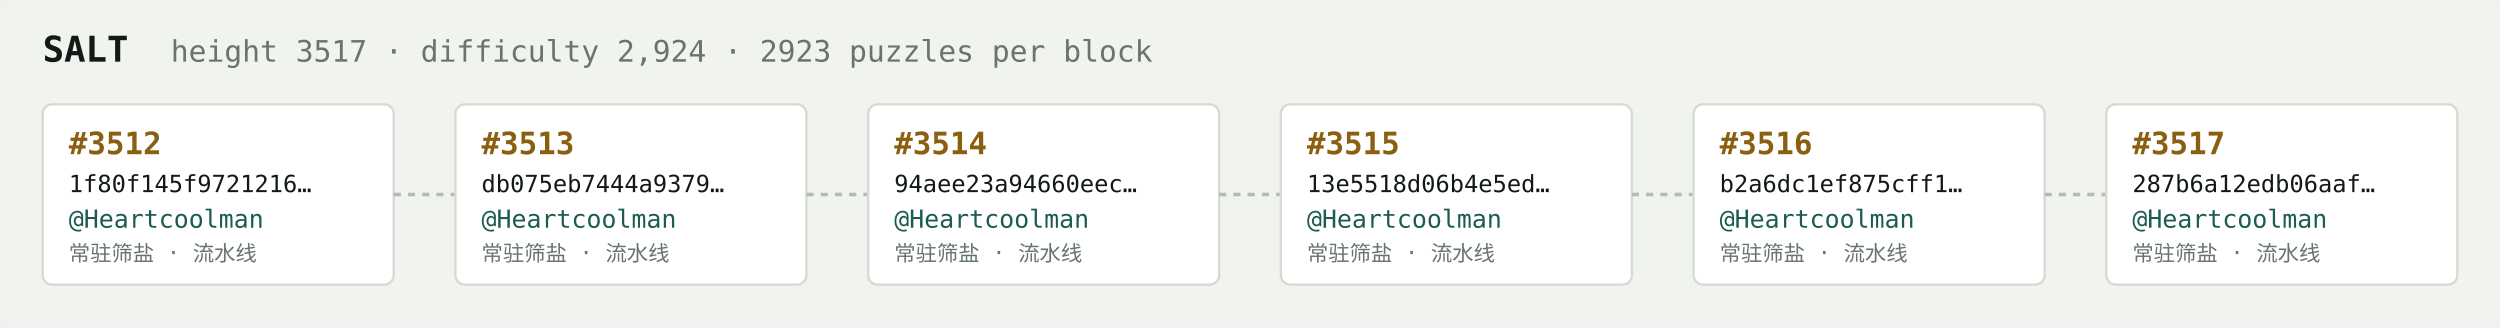
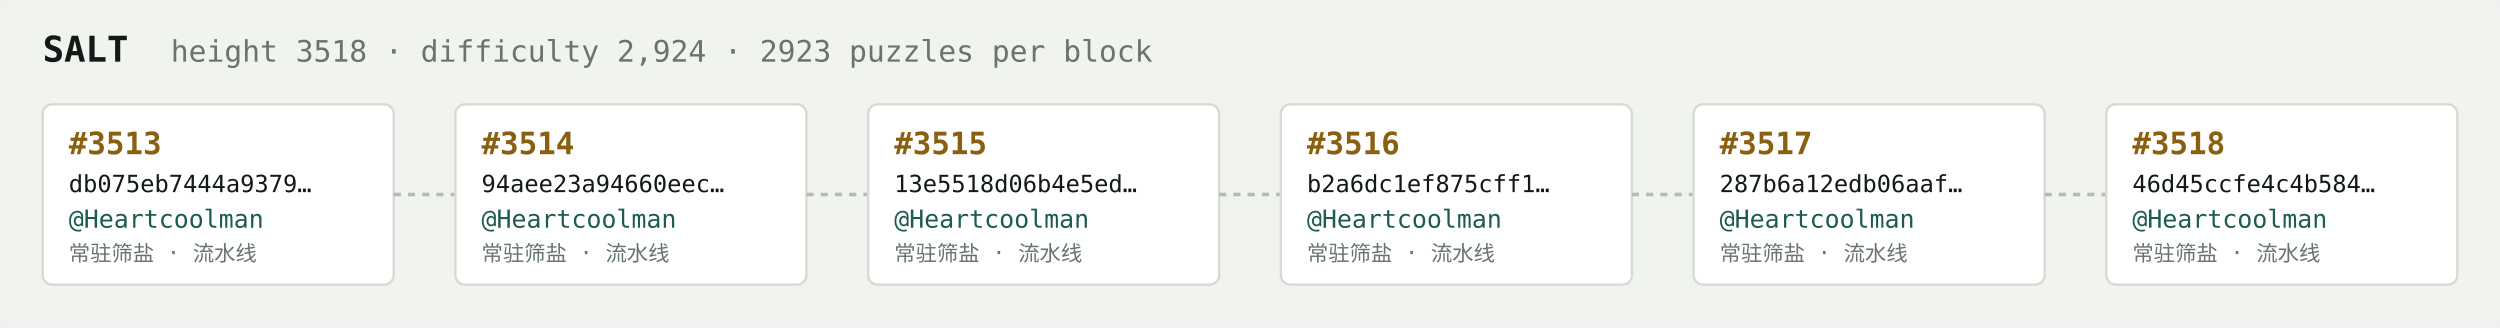
<svg xmlns="http://www.w3.org/2000/svg" width="1054" height="138" viewBox="0 0 1054 138" font-family="ui-monospace,SFMono-Regular,Menlo,monospace">
  <rect fill="#f1f3ef" width="1054" height="138" rx="6" />
  <text x="18" y="26" fill="#121916" font-size="15" font-weight="700">SALT</text>
-   <text x="72" y="26" fill="#68746e" font-size="12.5">height 3517 · difficulty 2,924 · 2923 puzzles per block</text>
+   <text x="72" y="26" fill="#68746e" font-size="12.5">height 3518 · difficulty 2,924 · 2923 puzzles per block</text>
  <rect x="18" y="44" width="148" height="76" rx="4" fill="#ffffff" stroke="#d5dbd2" stroke-width="1" />
-   <text x="29" y="65" fill="#8a5f10" font-size="13" font-weight="700">#3512</text>
-   <text x="29" y="81" fill="#121916" font-size="10">1f80f145f9721216…</text>
+   <text x="29" y="65" fill="#8a5f10" font-size="13" font-weight="700">#3513</text>
+   <text x="29" y="81" fill="#121916" font-size="10">db075eb7444a9379…</text>
  <text x="29" y="96" fill="#1c5b52" font-size="10.5">@Heartcoolman</text>
  <text x="29" y="110" fill="#68746e" font-size="9">常驻筛盐 · 流水线</text>
  <line x1="166" y1="82.0" x2="192" y2="82.0" stroke="#b3bcb4" stroke-width="1.5" stroke-dasharray="3 3" />
  <rect x="192" y="44" width="148" height="76" rx="4" fill="#ffffff" stroke="#d5dbd2" stroke-width="1" />
-   <text x="203" y="65" fill="#8a5f10" font-size="13" font-weight="700">#3513</text>
-   <text x="203" y="81" fill="#121916" font-size="10">db075eb7444a9379…</text>
+   <text x="203" y="65" fill="#8a5f10" font-size="13" font-weight="700">#3514</text>
+   <text x="203" y="81" fill="#121916" font-size="10">94aee23a94660eec…</text>
  <text x="203" y="96" fill="#1c5b52" font-size="10.5">@Heartcoolman</text>
  <text x="203" y="110" fill="#68746e" font-size="9">常驻筛盐 · 流水线</text>
  <line x1="340" y1="82.0" x2="366" y2="82.0" stroke="#b3bcb4" stroke-width="1.5" stroke-dasharray="3 3" />
  <rect x="366" y="44" width="148" height="76" rx="4" fill="#ffffff" stroke="#d5dbd2" stroke-width="1" />
-   <text x="377" y="65" fill="#8a5f10" font-size="13" font-weight="700">#3514</text>
-   <text x="377" y="81" fill="#121916" font-size="10">94aee23a94660eec…</text>
+   <text x="377" y="65" fill="#8a5f10" font-size="13" font-weight="700">#3515</text>
+   <text x="377" y="81" fill="#121916" font-size="10">13e5518d06b4e5ed…</text>
  <text x="377" y="96" fill="#1c5b52" font-size="10.5">@Heartcoolman</text>
  <text x="377" y="110" fill="#68746e" font-size="9">常驻筛盐 · 流水线</text>
  <line x1="514" y1="82.0" x2="540" y2="82.0" stroke="#b3bcb4" stroke-width="1.5" stroke-dasharray="3 3" />
  <rect x="540" y="44" width="148" height="76" rx="4" fill="#ffffff" stroke="#d5dbd2" stroke-width="1" />
-   <text x="551" y="65" fill="#8a5f10" font-size="13" font-weight="700">#3515</text>
-   <text x="551" y="81" fill="#121916" font-size="10">13e5518d06b4e5ed…</text>
+   <text x="551" y="65" fill="#8a5f10" font-size="13" font-weight="700">#3516</text>
+   <text x="551" y="81" fill="#121916" font-size="10">b2a6dc1ef875cff1…</text>
  <text x="551" y="96" fill="#1c5b52" font-size="10.5">@Heartcoolman</text>
  <text x="551" y="110" fill="#68746e" font-size="9">常驻筛盐 · 流水线</text>
  <line x1="688" y1="82.0" x2="714" y2="82.0" stroke="#b3bcb4" stroke-width="1.5" stroke-dasharray="3 3" />
  <rect x="714" y="44" width="148" height="76" rx="4" fill="#ffffff" stroke="#d5dbd2" stroke-width="1" />
-   <text x="725" y="65" fill="#8a5f10" font-size="13" font-weight="700">#3516</text>
-   <text x="725" y="81" fill="#121916" font-size="10">b2a6dc1ef875cff1…</text>
+   <text x="725" y="65" fill="#8a5f10" font-size="13" font-weight="700">#3517</text>
+   <text x="725" y="81" fill="#121916" font-size="10">287b6a12edb06aaf…</text>
  <text x="725" y="96" fill="#1c5b52" font-size="10.5">@Heartcoolman</text>
  <text x="725" y="110" fill="#68746e" font-size="9">常驻筛盐 · 流水线</text>
  <line x1="862" y1="82.0" x2="888" y2="82.0" stroke="#b3bcb4" stroke-width="1.5" stroke-dasharray="3 3" />
  <rect x="888" y="44" width="148" height="76" rx="4" fill="#ffffff" stroke="#d5dbd2" stroke-width="1" />
-   <text x="899" y="65" fill="#8a5f10" font-size="13" font-weight="700">#3517</text>
-   <text x="899" y="81" fill="#121916" font-size="10">287b6a12edb06aaf…</text>
+   <text x="899" y="65" fill="#8a5f10" font-size="13" font-weight="700">#3518</text>
+   <text x="899" y="81" fill="#121916" font-size="10">46d45ccfe4c4b584…</text>
  <text x="899" y="96" fill="#1c5b52" font-size="10.5">@Heartcoolman</text>
  <text x="899" y="110" fill="#68746e" font-size="9">常驻筛盐 · 流水线</text>
</svg>
